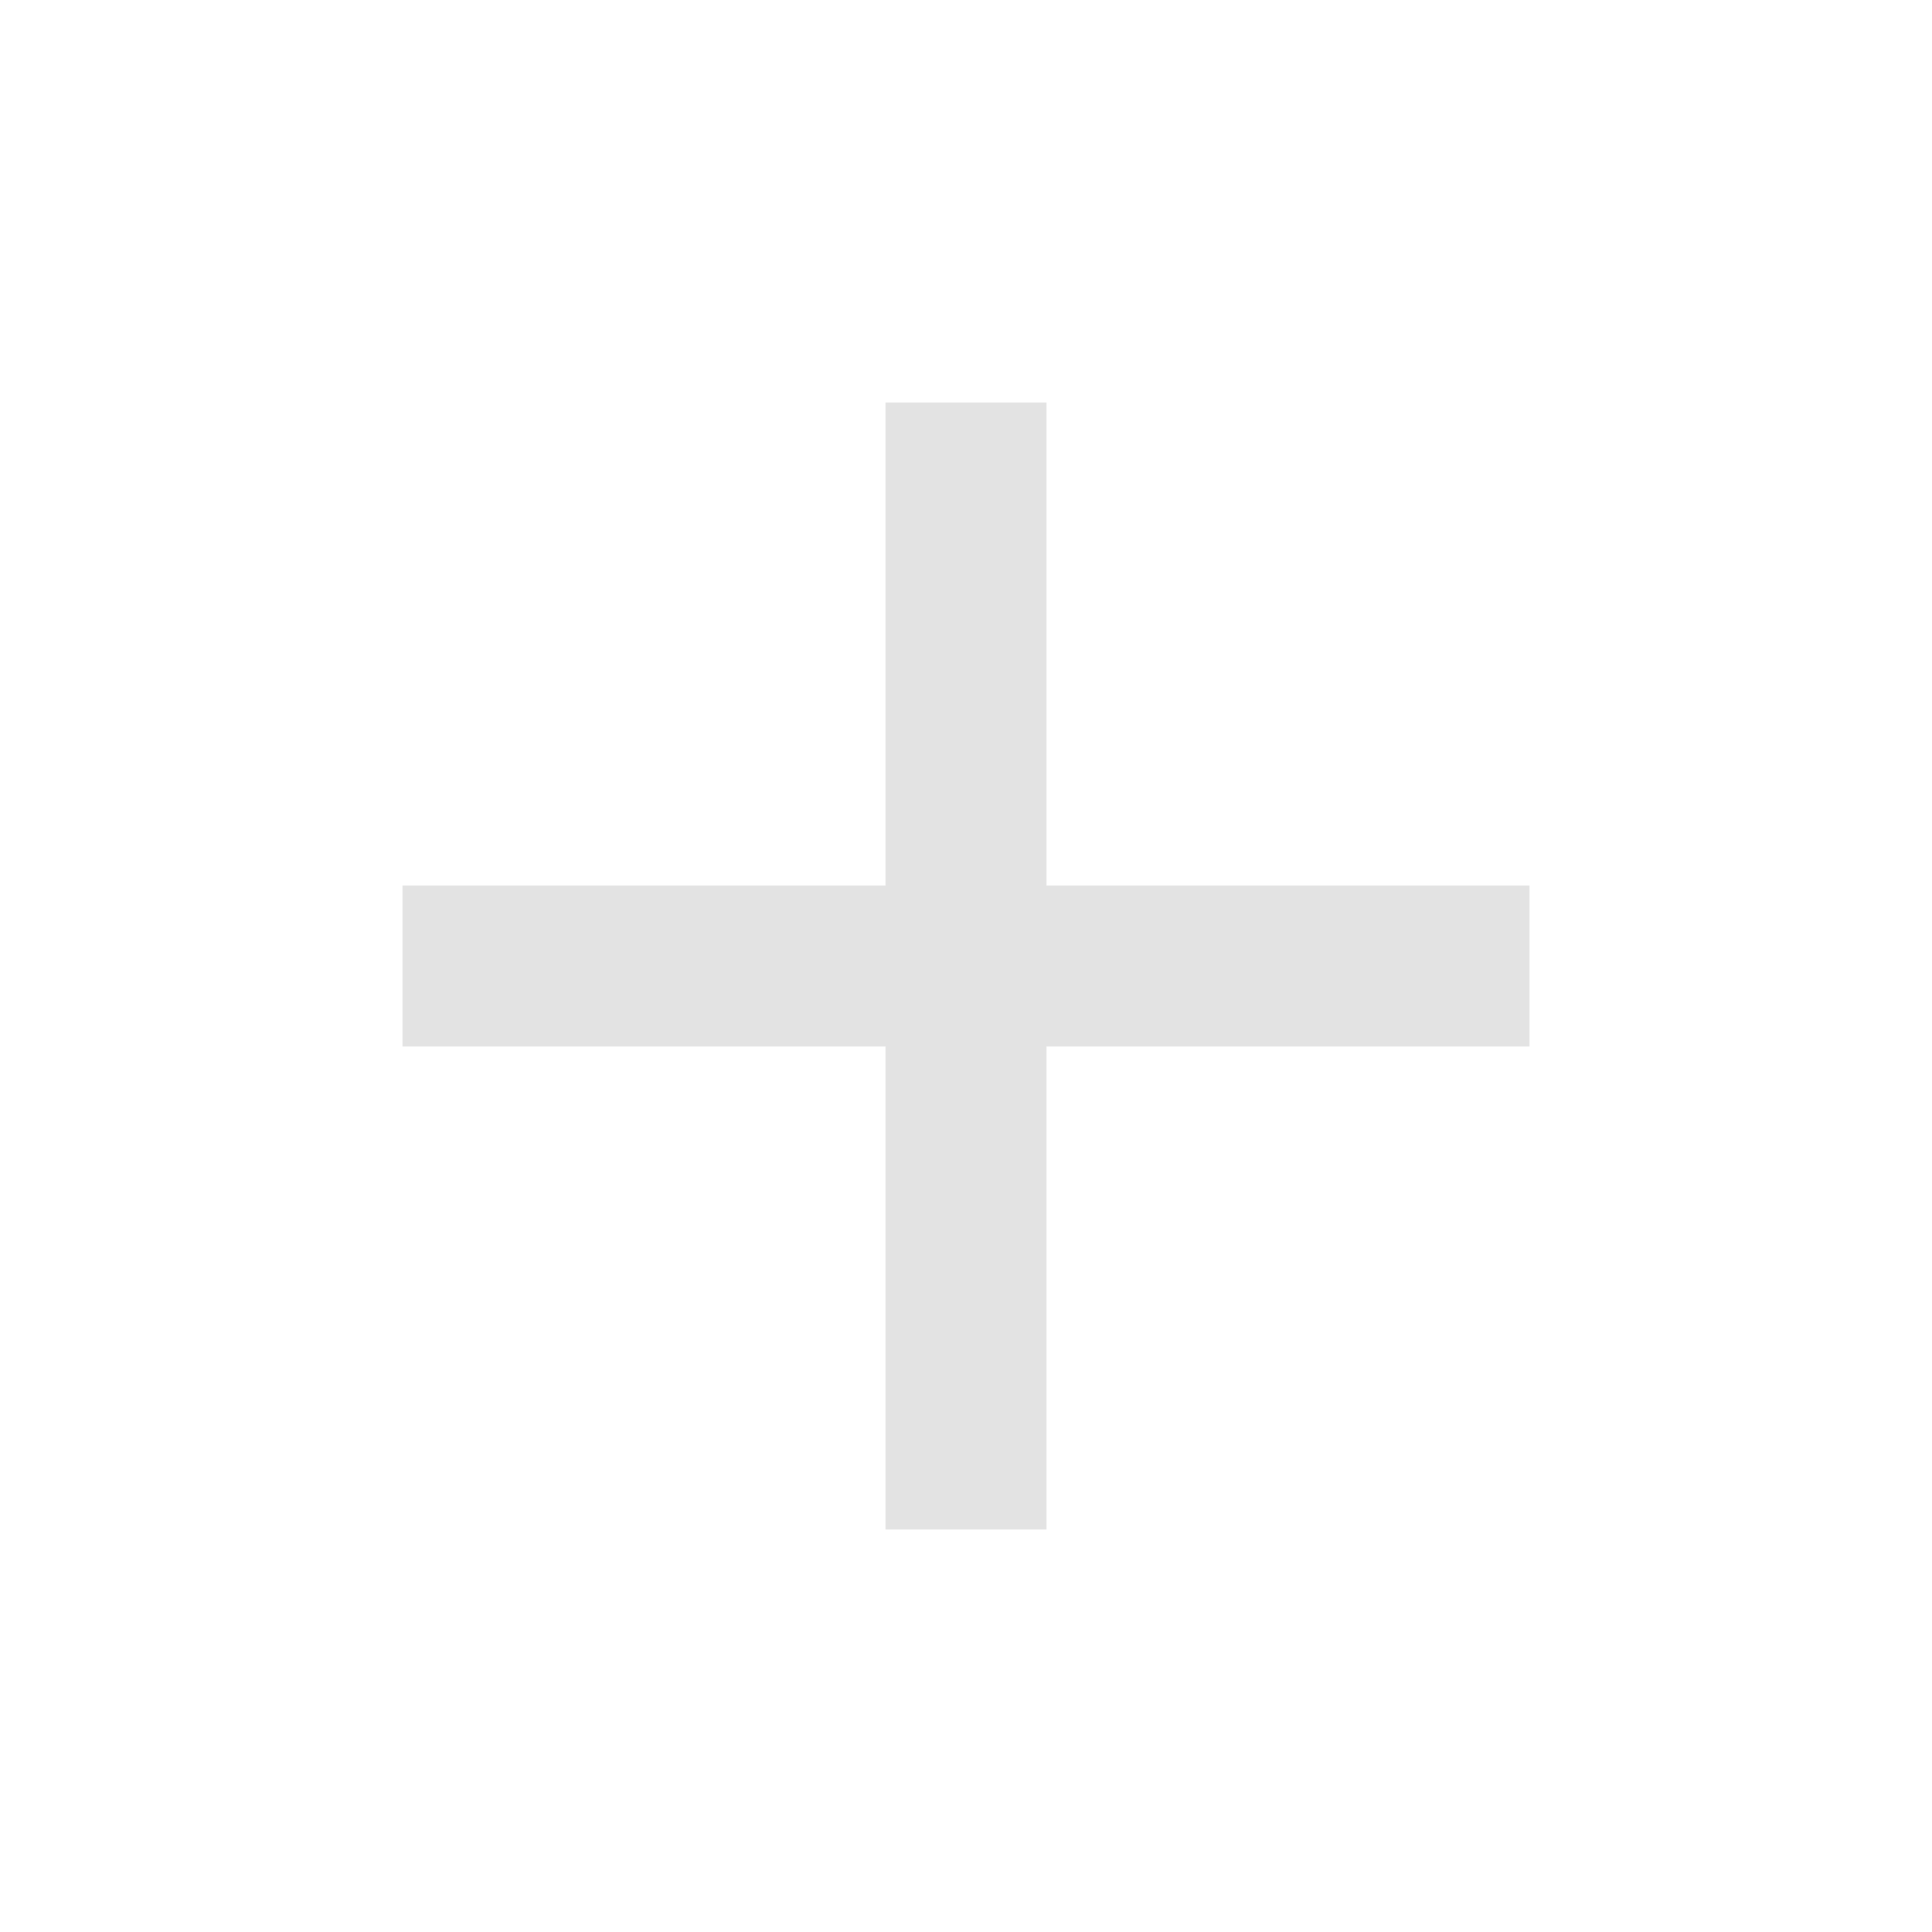
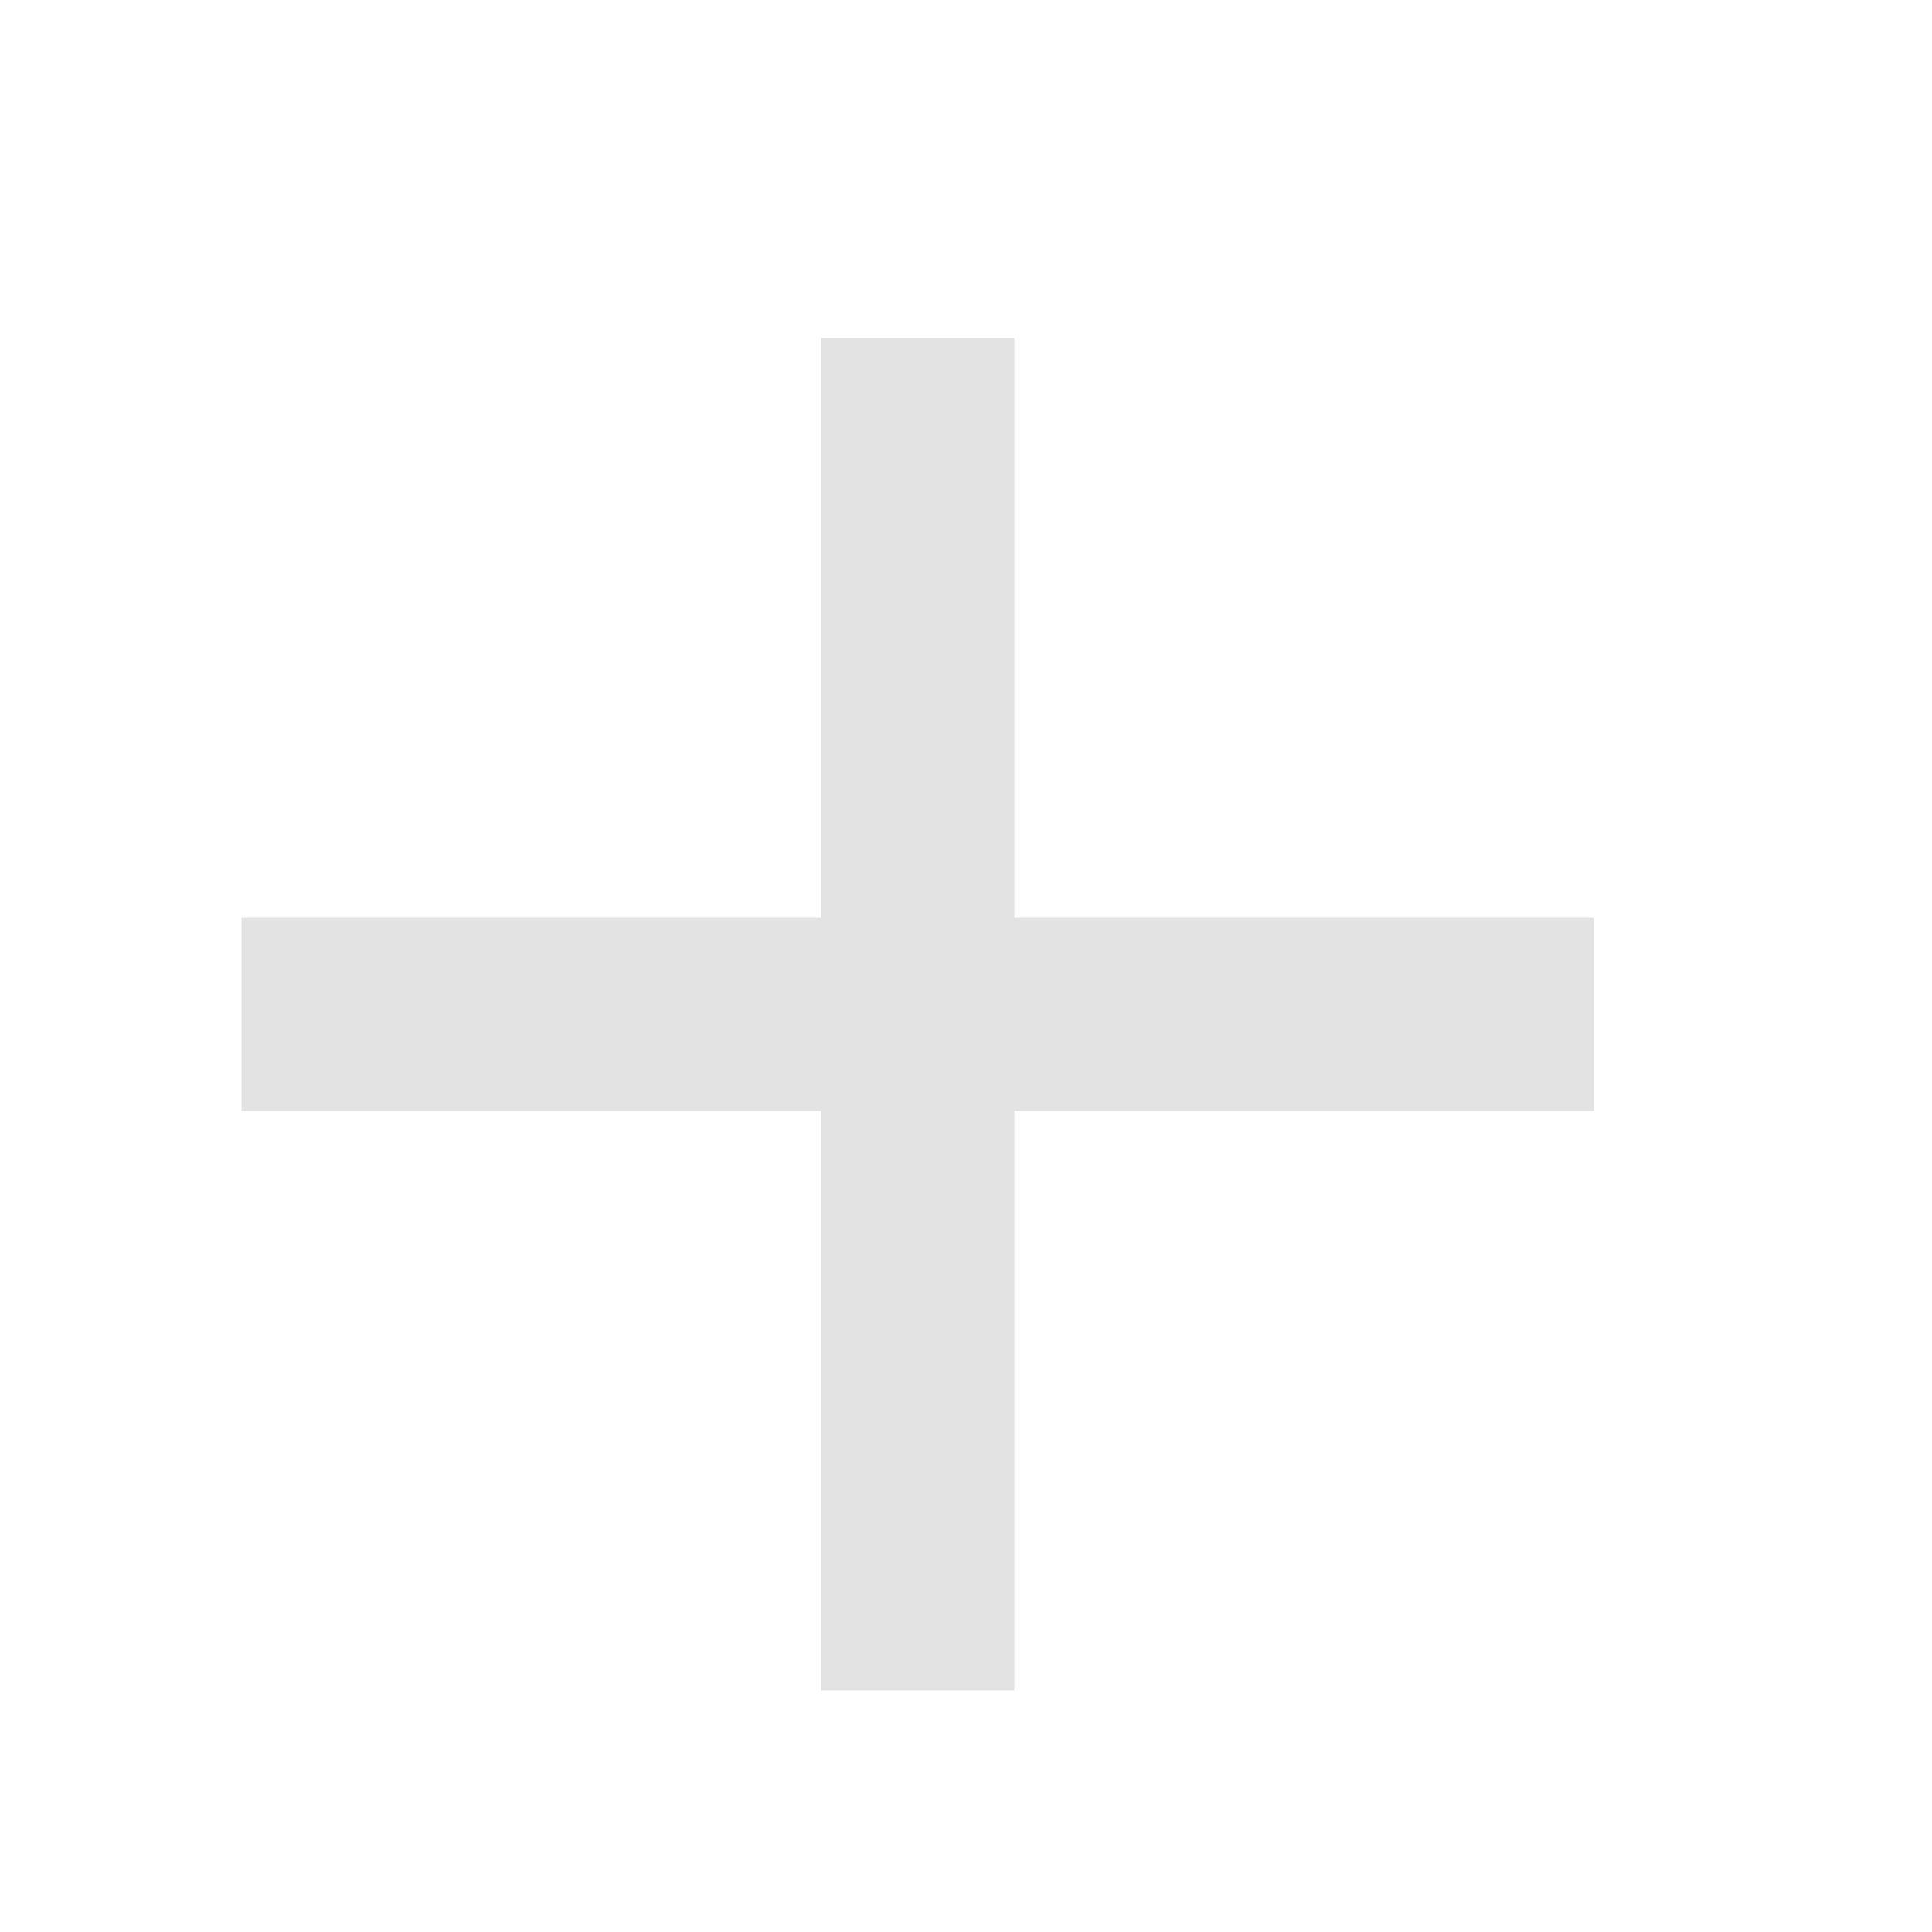
- <svg xmlns="http://www.w3.org/2000/svg" height="24px" viewBox="0 -960 960 960" width="24px" fill="#e3e3e3">
+ <svg xmlns="http://www.w3.org/2000/svg" height="20px" viewBox="300 -900 400 800" width="20px" fill="#e3e3e3">
  <path d="M440-440H200v-80h240v-240h80v240h240v80H520v240h-80v-240Z" />
</svg>
